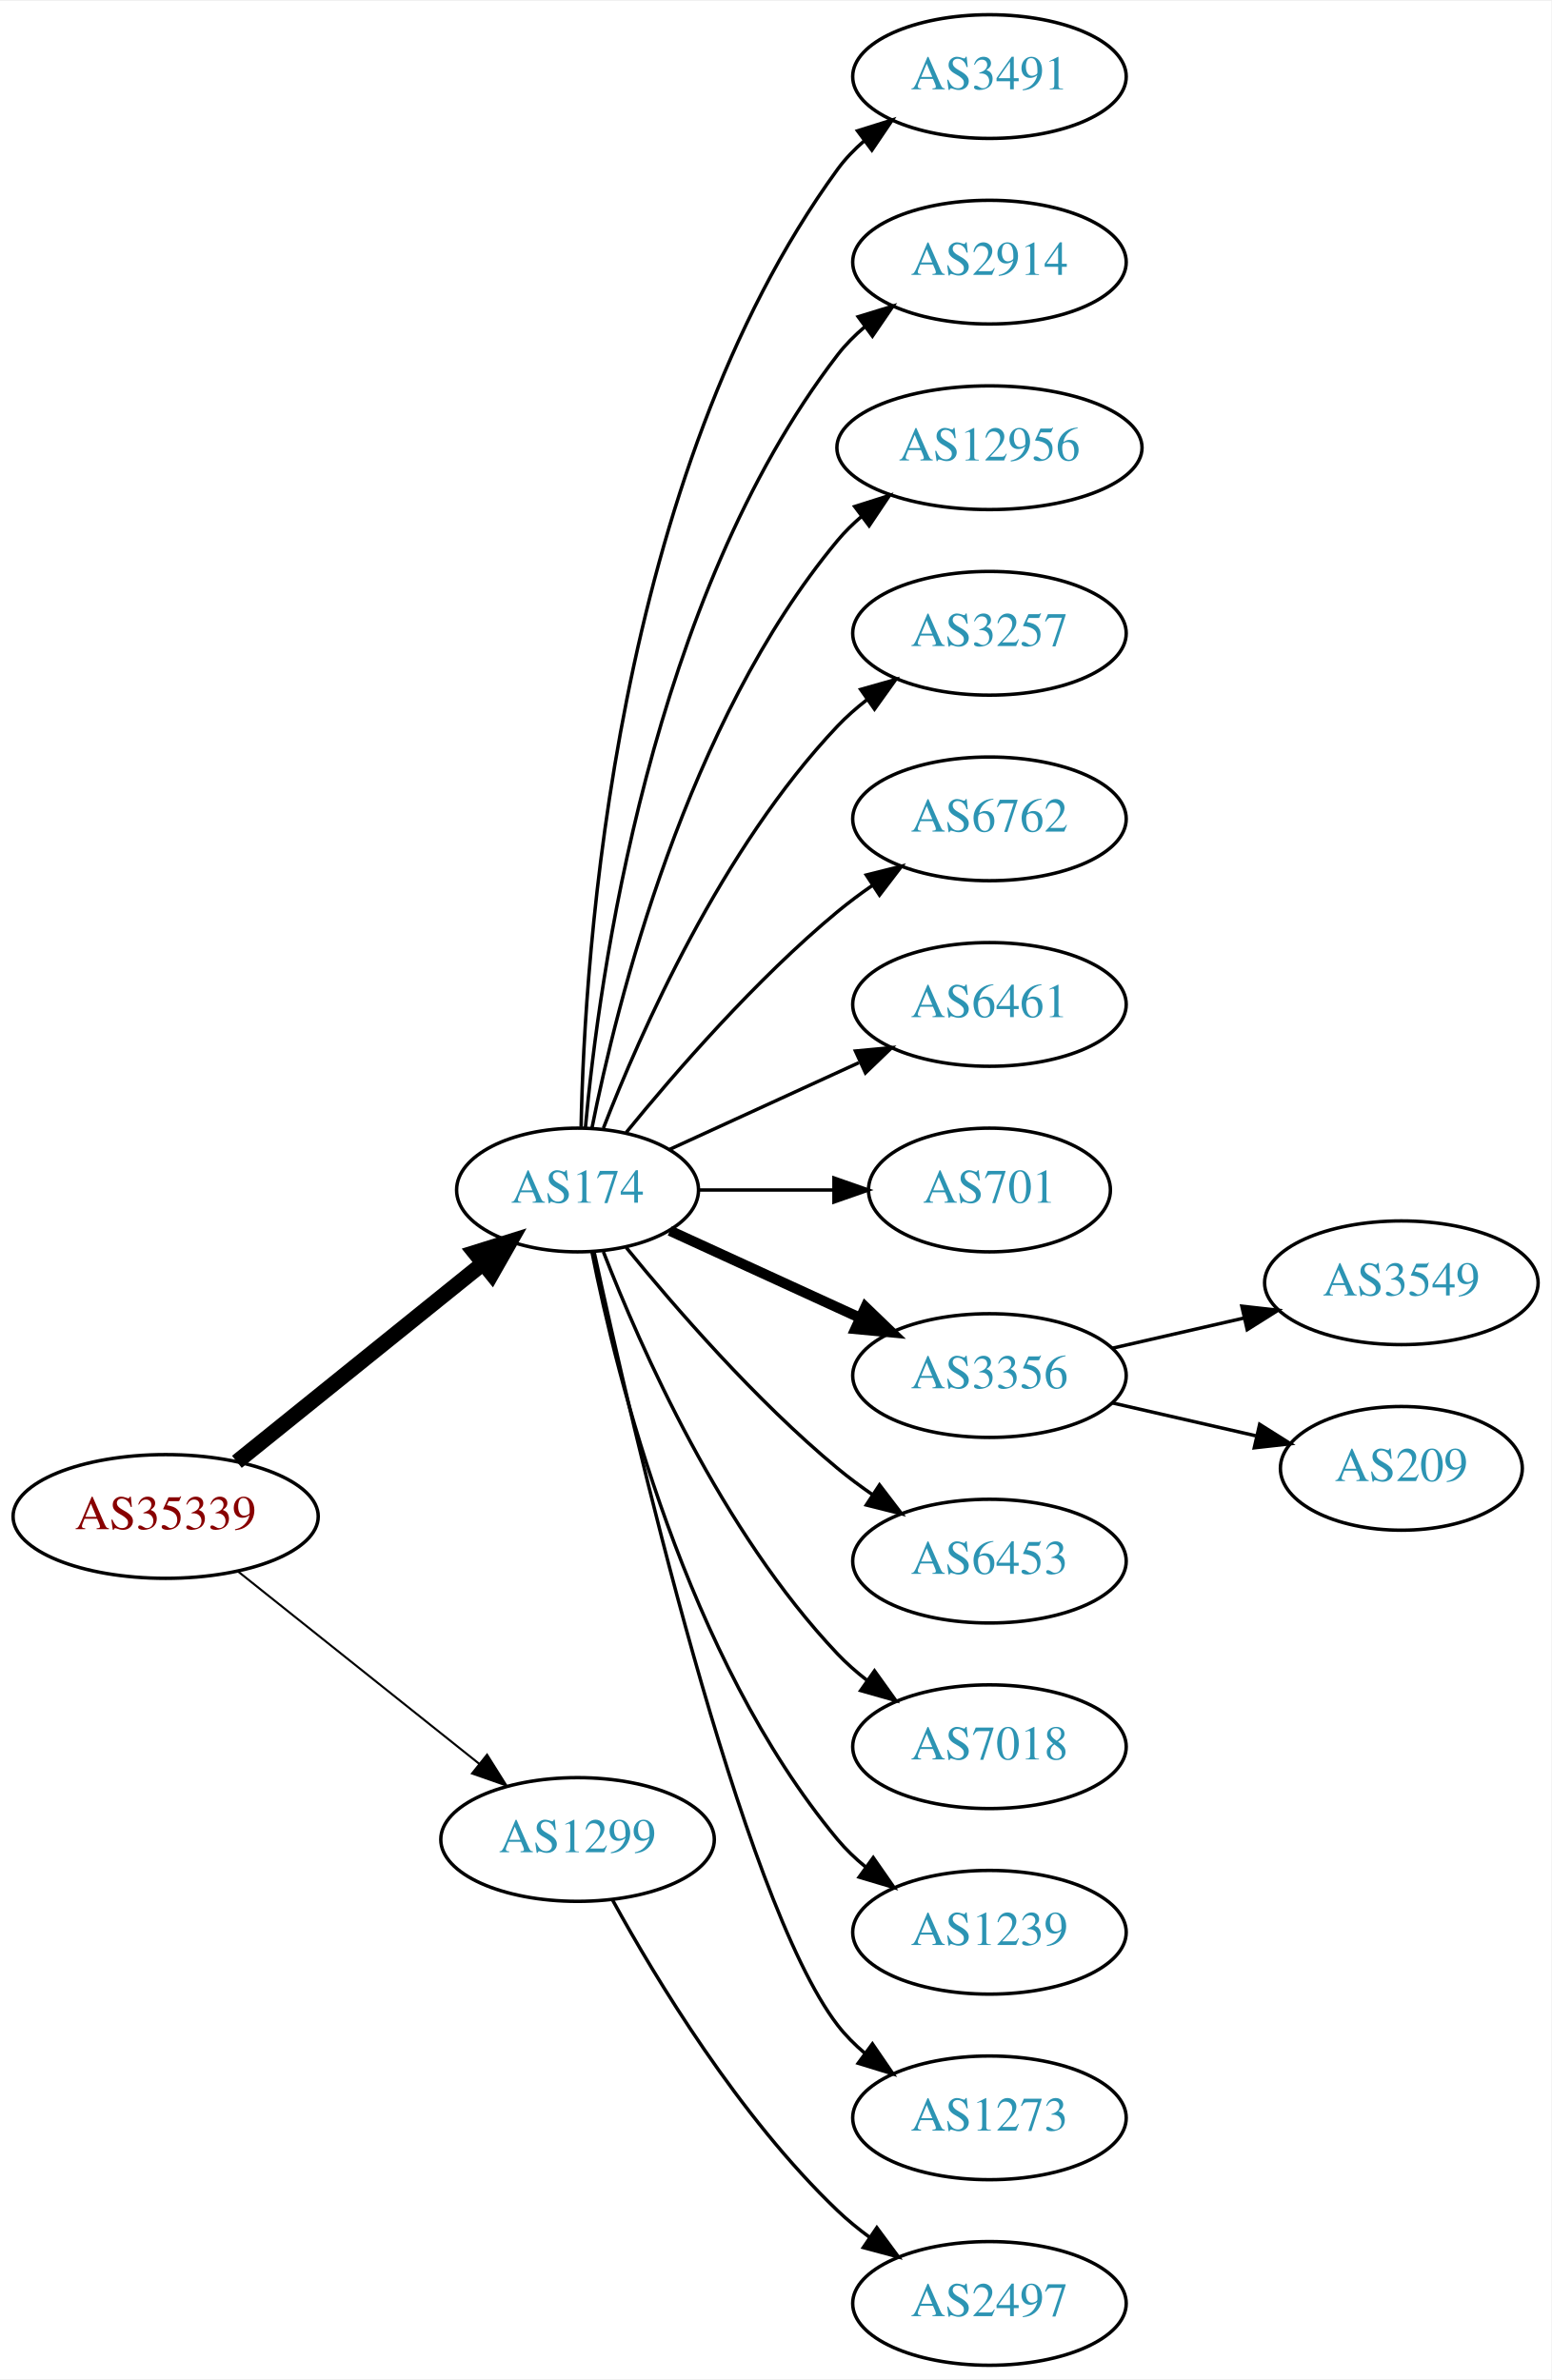
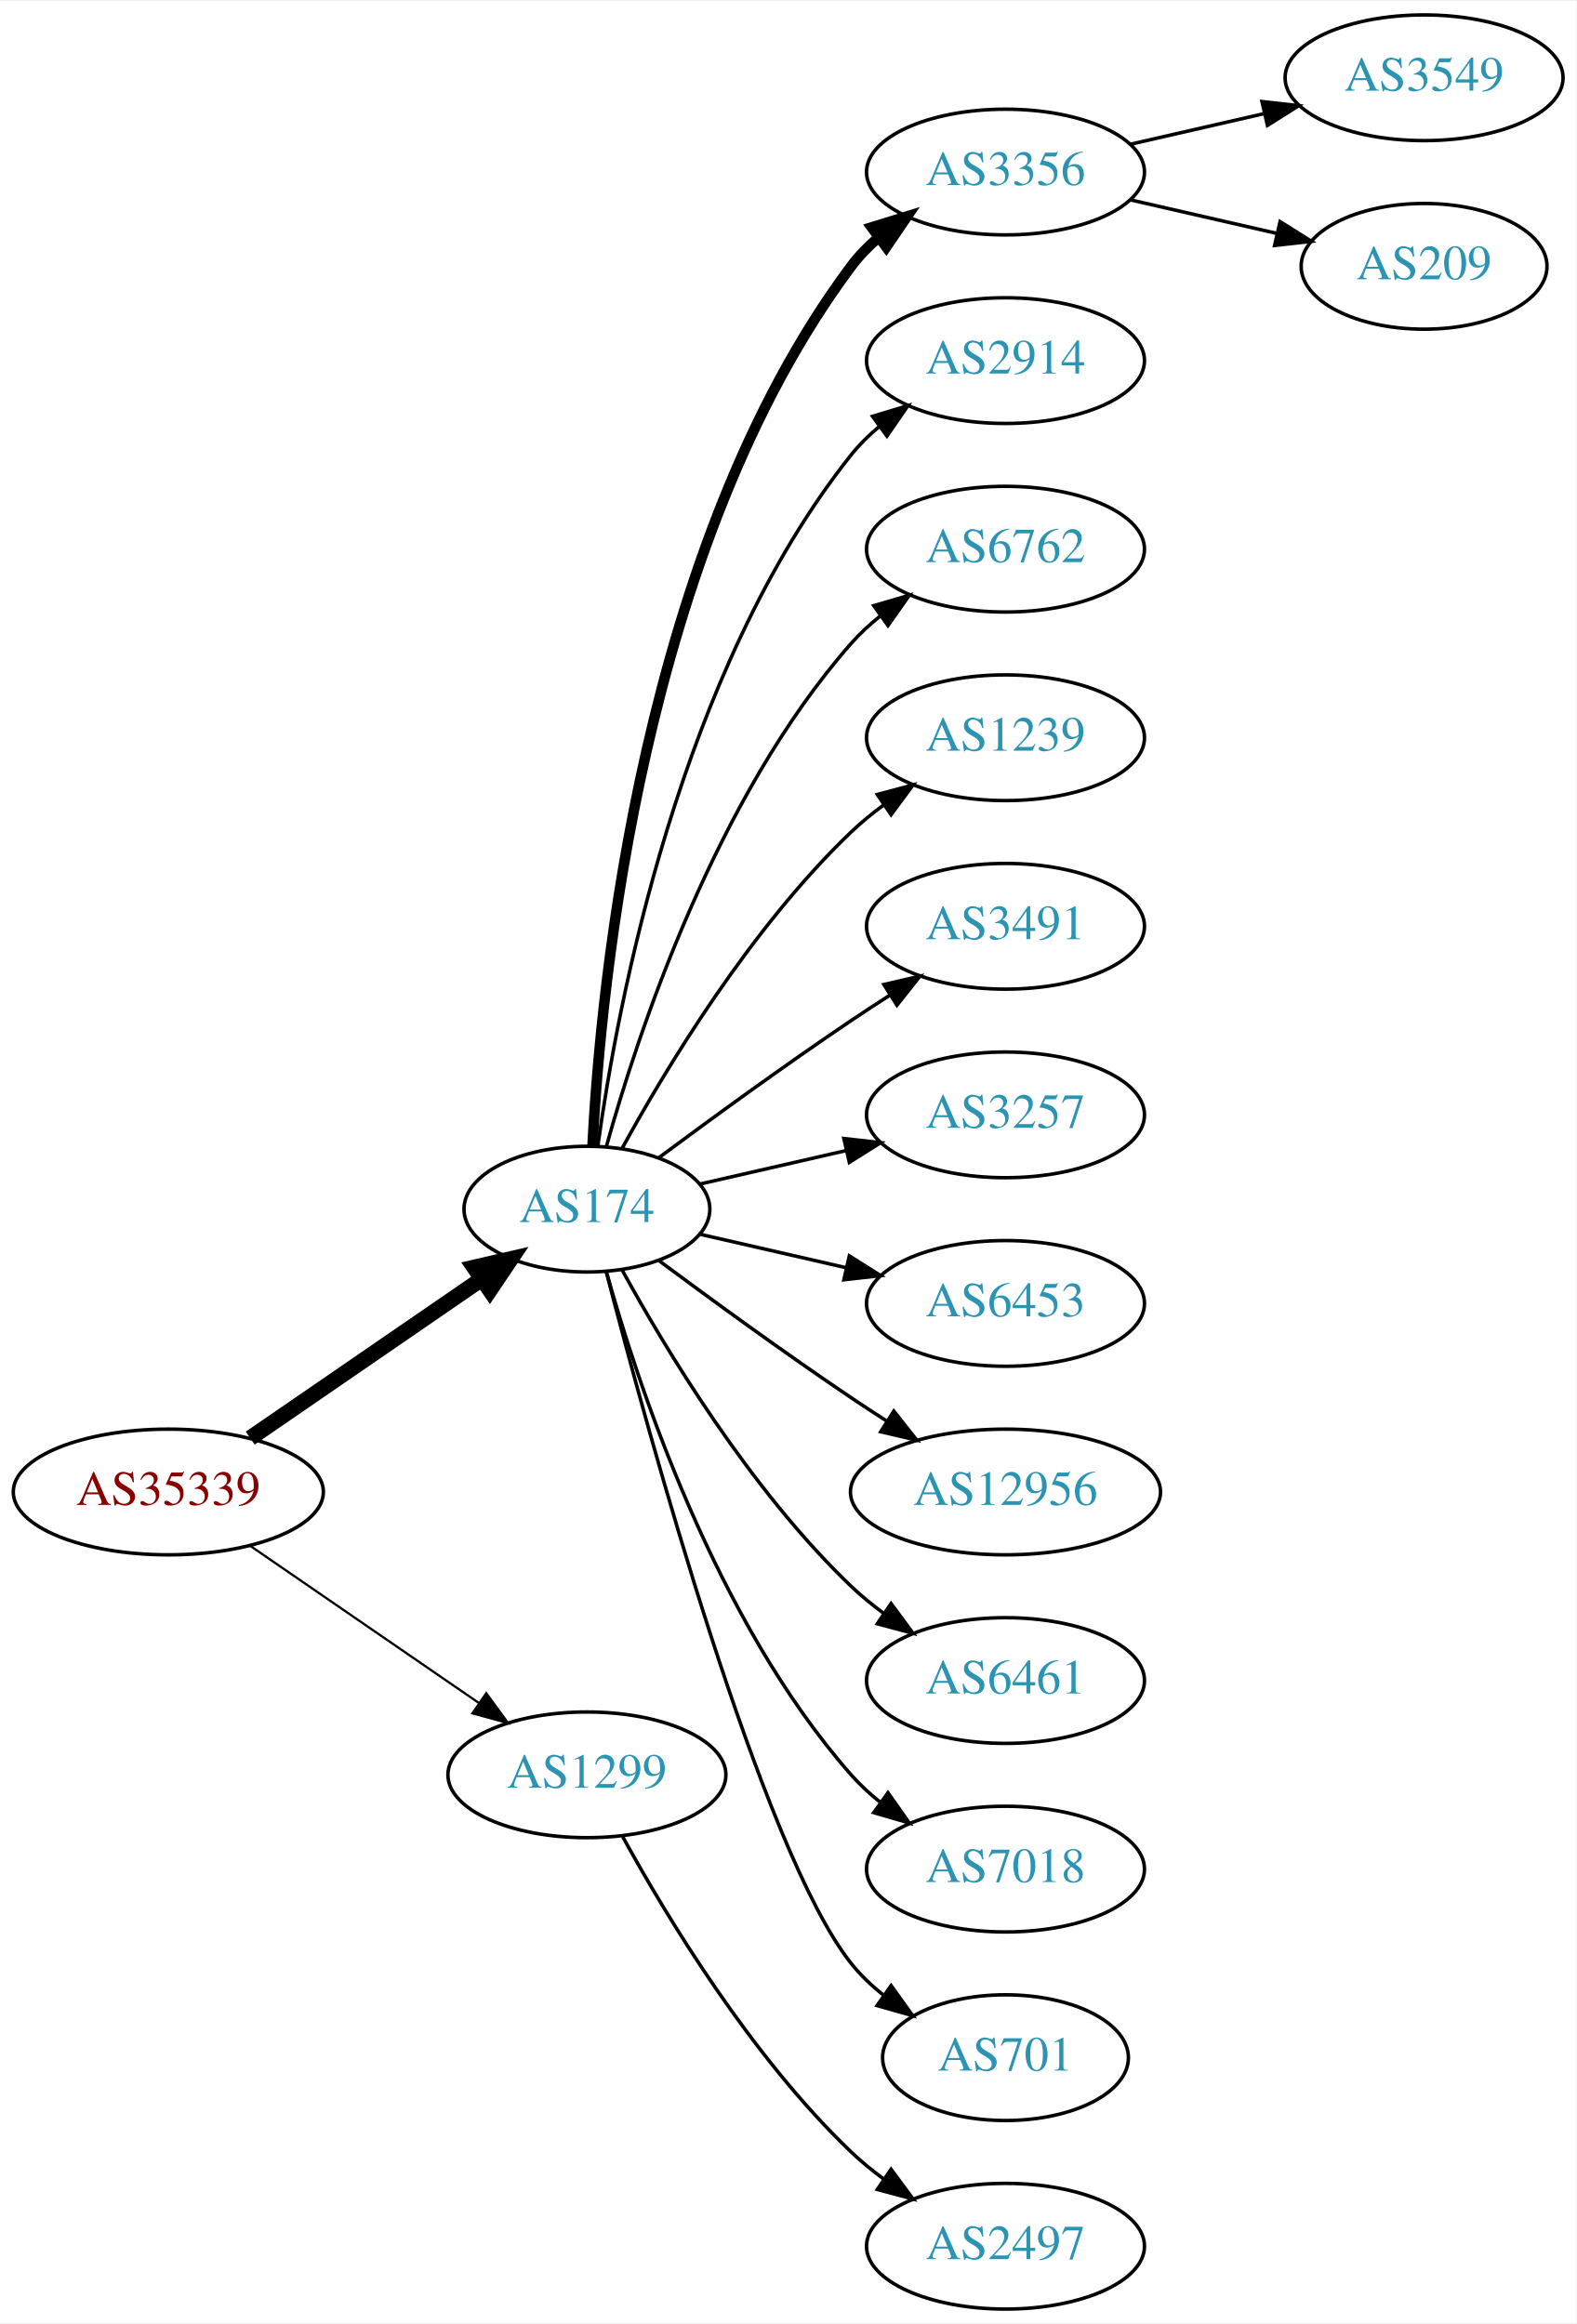
- <svg xmlns="http://www.w3.org/2000/svg" xmlns:xlink="http://www.w3.org/1999/xlink" width="451pt" height="692pt" viewBox="0.00 0.00 451.37 692.00">
-   <g id="graph0" class="graph" transform="scale(1 1) rotate(0) translate(4 688)">
-     <polygon fill="white" stroke="none" points="-4,4 -4,-688 447.37,-688 447.37,4 -4,4" />
+ <svg xmlns="http://www.w3.org/2000/svg" xmlns:xlink="http://www.w3.org/1999/xlink" width="451pt" height="665pt" viewBox="0.00 0.00 451.37 665.00">
+   <g id="graph0" class="graph" transform="scale(1 1) rotate(0) translate(4 661)">
+     <polygon fill="white" stroke="none" points="-4,4 -4,-661 447.37,-661 447.37,4 -4,4" />
    <g id="node1" class="node">
      <g id="a_node1">
        <a xlink:href="/asn/35339" xlink:title="AS35339 ~ AtNOC Clemens Zauner e.U. [AT]">
-           <ellipse fill="#ffffff" stroke="black" cx="44.196" cy="-247" rx="44.393" ry="18" />
-           <text text-anchor="middle" x="44.196" y="-243.3" font-family="Times,serif" font-size="14.00" fill="#880000">AS35339</text>
+           <ellipse fill="#ffffff" stroke="black" cx="44.196" cy="-234" rx="44.393" ry="18" />
+           <text text-anchor="middle" x="44.196" y="-230.3" font-family="Times,serif" font-size="14.00" fill="#880000">AS35339</text>
        </a>
      </g>
    </g>
    <g id="node2" class="node">
      <g id="a_node2">
        <a xlink:href="/asn/174" xlink:title="AS174 ~ Cogent Communications [US]">
-           <ellipse fill="#ffffff" stroke="black" cx="164.039" cy="-342" rx="35.194" ry="18" />
-           <text text-anchor="middle" x="164.039" y="-338.3" font-family="Times,serif" font-size="14.00" fill="#2c94b3">AS174</text>
+           <ellipse fill="#ffffff" stroke="black" cx="164.039" cy="-315" rx="35.194" ry="18" />
+           <text text-anchor="middle" x="164.039" y="-311.3" font-family="Times,serif" font-size="14.00" fill="#2c94b3">AS174</text>
        </a>
      </g>
    </g>
    <g id="edge1" class="edge">
-       <path fill="none" stroke="black" stroke-width="4.5" d="M64.92,-262.901C84.558,-278.732 114.826,-303.133 136.55,-320.646" />
-       <polygon fill="black" stroke="black" stroke-width="4.5" points="134.161,-323.778 144.418,-326.989 139.104,-317.647 134.161,-323.778" />
+       <path fill="none" stroke="black" stroke-width="4.5" d="M67.639,-249.426C86.454,-262.359 113.45,-280.915 133.927,-294.99" />
+       <polygon fill="black" stroke="black" stroke-width="4.5" points="131.789,-298.298 142.26,-300.718 136.249,-291.808 131.789,-298.298" />
    </g>
    <g id="node3" class="node">
      <g id="a_node3">
        <a xlink:href="/asn/1299" xlink:title="AS1299 ~ Telia Carrier [EU]">
          <ellipse fill="#ffffff" stroke="black" cx="164.039" cy="-153" rx="39.794" ry="18" />
          <text text-anchor="middle" x="164.039" y="-149.3" font-family="Times,serif" font-size="14.00" fill="#2c94b3">AS1299</text>
        </a>
      </g>
    </g>
    <g id="edge2" class="edge">
-       <path fill="none" stroke="black" stroke-width="0.6" d="M65.186,-231.054C84.518,-215.634 113.969,-192.141 135.512,-174.957" />
-       <polygon fill="black" stroke="black" stroke-width="0.6" points="137.708,-177.682 143.343,-168.71 133.343,-172.21 137.708,-177.682" />
+       <path fill="none" stroke="black" stroke-width="0.643" d="M67.639,-218.574C86.22,-205.802 112.781,-187.545 133.161,-173.537" />
+       <polygon fill="black" stroke="black" stroke-width="0.643" points="135.216,-176.371 141.475,-167.822 131.251,-170.602 135.216,-176.371" />
    </g>
    <g id="node4" class="node">
      <g id="a_node4">
-         <a xlink:href="/asn/3491" xlink:title="AS3491 ~ PCCW Global, Inc. [US]">
-           <ellipse fill="#ffffff" stroke="black" cx="283.881" cy="-666" rx="39.794" ry="18" />
-           <text text-anchor="middle" x="283.881" y="-662.3" font-family="Times,serif" font-size="14.00" fill="#2c94b3">AS3491</text>
+         <a xlink:href="/asn/3356" xlink:title="AS3356 ~ Level 3 Parent, LLC [US]">
+           <ellipse fill="#ffffff" stroke="black" cx="283.881" cy="-612" rx="39.794" ry="18" />
+           <text text-anchor="middle" x="283.881" y="-608.3" font-family="Times,serif" font-size="14.00" fill="#2c94b3">AS3356</text>
        </a>
      </g>
    </g>
    <g id="edge3" class="edge">
-       <path fill="none" stroke="black" d="M165.071,-360.337C166.044,-410.079 174.763,-549.806 239.685,-639 241.897,-642.039 244.565,-644.813 247.477,-647.326" />
-       <polygon fill="black" stroke="black" points="245.495,-650.214 255.608,-653.373 249.672,-644.597 245.495,-650.214" />
+       <path fill="none" stroke="black" stroke-width="3" d="M165.63,-333.023C168.007,-379.412 179.925,-504.893 239.685,-585 241.933,-588.013 244.624,-590.769 247.551,-593.272" />
+       <polygon fill="black" stroke="black" stroke-width="3" points="245.582,-596.169 255.702,-599.303 249.746,-590.542 245.582,-596.169" />
    </g>
    <g id="node5" class="node">
      <g id="a_node5">
        <a xlink:href="/asn/2914" xlink:title="AS2914 ~ NTT America, Inc. [US]">
-           <ellipse fill="#ffffff" stroke="black" cx="283.881" cy="-612" rx="39.794" ry="18" />
-           <text text-anchor="middle" x="283.881" y="-608.3" font-family="Times,serif" font-size="14.00" fill="#2c94b3">AS2914</text>
+           <ellipse fill="#ffffff" stroke="black" cx="283.881" cy="-558" rx="39.794" ry="18" />
+           <text text-anchor="middle" x="283.881" y="-554.3" font-family="Times,serif" font-size="14.00" fill="#2c94b3">AS2914</text>
        </a>
      </g>
    </g>
    <g id="edge4" class="edge">
-       <path fill="none" stroke="black" d="M166.323,-360.117C170.221,-403.332 185.238,-514.131 239.685,-585 241.975,-587.981 244.695,-590.716 247.639,-593.205" />
-       <polygon fill="black" stroke="black" points="245.686,-596.113 255.816,-599.218 249.833,-590.473 245.686,-596.113" />
+       <path fill="none" stroke="black" d="M167.178,-333.17C172.678,-372.974 190.504,-469.233 239.685,-531 242.026,-533.94 244.781,-536.649 247.747,-539.121" />
+       <polygon fill="black" stroke="black" points="245.812,-542.042 255.953,-545.11 249.939,-536.388 245.812,-542.042" />
    </g>
    <g id="node6" class="node">
      <g id="a_node6">
-         <a xlink:href="/asn/12956" xlink:title="AS12956 ~ TELXIUS [ES]">
-           <ellipse fill="#ffffff" stroke="black" cx="283.881" cy="-558" rx="44.393" ry="18" />
-           <text text-anchor="middle" x="283.881" y="-554.3" font-family="Times,serif" font-size="14.00" fill="#2c94b3">AS12956</text>
+         <a xlink:href="/asn/6762" xlink:title="AS6762 ~ TELECOM ITALIA SPARKLE S.p.A. [IT]">
+           <ellipse fill="#ffffff" stroke="black" cx="283.881" cy="-504" rx="39.794" ry="18" />
+           <text text-anchor="middle" x="283.881" y="-500.3" font-family="Times,serif" font-size="14.00" fill="#2c94b3">AS6762</text>
        </a>
      </g>
    </g>
    <g id="edge5" class="edge">
-       <path fill="none" stroke="black" d="M168.237,-360.073C175.401,-396.141 195.675,-478.125 239.685,-531 241.778,-533.515 244.169,-535.867 246.727,-538.051" />
-       <polygon fill="black" stroke="black" points="244.676,-540.887 254.775,-544.091 248.878,-535.289 244.676,-540.887" />
+       <path fill="none" stroke="black" d="M169.612,-332.946C178.517,-364.995 200.801,-432.842 239.685,-477 242.169,-479.821 245.019,-482.449 248.044,-484.871" />
+       <polygon fill="black" stroke="black" points="246.162,-487.828 256.334,-490.791 250.23,-482.131 246.162,-487.828" />
    </g>
    <g id="node7" class="node">
      <g id="a_node7">
-         <a xlink:href="/asn/3257" xlink:title="AS3257 ~ GTT [DE]">
-           <ellipse fill="#ffffff" stroke="black" cx="283.881" cy="-504" rx="39.794" ry="18" />
-           <text text-anchor="middle" x="283.881" y="-500.3" font-family="Times,serif" font-size="14.00" fill="#2c94b3">AS3257</text>
+         <a xlink:href="/asn/1239" xlink:title="AS1239 ~ Sprint [US]">
+           <ellipse fill="#ffffff" stroke="black" cx="283.881" cy="-450" rx="39.794" ry="18" />
+           <text text-anchor="middle" x="283.881" y="-446.3" font-family="Times,serif" font-size="14.00" fill="#2c94b3">AS1239</text>
        </a>
      </g>
    </g>
    <g id="edge6" class="edge">
-       <path fill="none" stroke="black" d="M171.562,-359.994C182.312,-387.728 205.969,-441.429 239.685,-477 242.271,-479.728 245.188,-482.294 248.257,-484.677" />
-       <polygon fill="black" stroke="black" points="246.411,-487.658 256.605,-490.543 250.435,-481.93 246.411,-487.658" />
+       <path fill="none" stroke="black" d="M174.065,-332.321C186.548,-355.1 210.837,-395.453 239.685,-423 242.553,-425.739 245.742,-428.347 249.051,-430.785" />
+       <polygon fill="black" stroke="black" points="247.175,-433.742 257.411,-436.477 251.114,-427.956 247.175,-433.742" />
    </g>
    <g id="node8" class="node">
      <g id="a_node8">
-         <a xlink:href="/asn/6762" xlink:title="AS6762 ~ TELECOM ITALIA SPARKLE S.p.A. [IT]">
-           <ellipse fill="#ffffff" stroke="black" cx="283.881" cy="-450" rx="39.794" ry="18" />
-           <text text-anchor="middle" x="283.881" y="-446.3" font-family="Times,serif" font-size="14.00" fill="#2c94b3">AS6762</text>
+         <a xlink:href="/asn/3491" xlink:title="AS3491 ~ PCCW Global, Inc. [US]">
+           <ellipse fill="#ffffff" stroke="black" cx="283.881" cy="-396" rx="39.794" ry="18" />
+           <text text-anchor="middle" x="283.881" y="-392.3" font-family="Times,serif" font-size="14.00" fill="#2c94b3">AS3491</text>
        </a>
      </g>
    </g>
    <g id="edge7" class="edge">
-       <path fill="none" stroke="black" d="M178.196,-358.743C192.281,-376.039 215.84,-403.223 239.685,-423 242.901,-425.668 246.402,-428.27 249.972,-430.741" />
-       <polygon fill="black" stroke="black" points="248.05,-433.666 258.329,-436.236 251.896,-427.817 248.05,-433.666" />
+       <path fill="none" stroke="black" d="M184.74,-329.81C199.642,-340.875 220.71,-356.228 239.685,-369 243.234,-371.389 246.984,-373.839 250.733,-376.242" />
+       <polygon fill="black" stroke="black" points="249.059,-379.325 259.381,-381.712 252.801,-373.409 249.059,-379.325" />
    </g>
    <g id="node9" class="node">
      <g id="a_node9">
-         <a xlink:href="/asn/6461" xlink:title="AS6461 ~ Zayo Bandwidth [US]">
-           <ellipse fill="#ffffff" stroke="black" cx="283.881" cy="-396" rx="39.794" ry="18" />
-           <text text-anchor="middle" x="283.881" y="-392.3" font-family="Times,serif" font-size="14.00" fill="#2c94b3">AS6461</text>
+         <a xlink:href="/asn/3257" xlink:title="AS3257 ~ GTT [DE]">
+           <ellipse fill="#ffffff" stroke="black" cx="283.881" cy="-342" rx="39.794" ry="18" />
+           <text text-anchor="middle" x="283.881" y="-338.3" font-family="Times,serif" font-size="14.00" fill="#2c94b3">AS3257</text>
        </a>
      </g>
    </g>
    <g id="edge8" class="edge">
-       <path fill="none" stroke="black" d="M190.9,-353.851C207.02,-361.238 228.023,-370.862 245.888,-379.048" />
-       <polygon fill="black" stroke="black" points="244.89,-382.441 255.439,-383.425 247.806,-376.077 244.89,-382.441" />
+       <path fill="none" stroke="black" d="M196.309,-322.165C209.148,-325.106 224.253,-328.567 238.22,-331.767" />
+       <polygon fill="black" stroke="black" points="237.612,-335.219 248.141,-334.04 239.175,-328.395 237.612,-335.219" />
    </g>
    <g id="node10" class="node">
      <g id="a_node10">
-         <a xlink:href="/asn/701" xlink:title="AS701 ~ UUNET [US]">
-           <ellipse fill="#ffffff" stroke="black" cx="283.881" cy="-342" rx="35.194" ry="18" />
-           <text text-anchor="middle" x="283.881" y="-338.3" font-family="Times,serif" font-size="14.00" fill="#2c94b3">AS701</text>
+         <a xlink:href="/asn/6453" xlink:title="AS6453 ~ TATA COMMUNICATIONS (AMERICA) INC [US]">
+           <ellipse fill="#ffffff" stroke="black" cx="283.881" cy="-288" rx="39.794" ry="18" />
+           <text text-anchor="middle" x="283.881" y="-284.3" font-family="Times,serif" font-size="14.00" fill="#2c94b3">AS6453</text>
        </a>
      </g>
    </g>
    <g id="edge9" class="edge">
-       <path fill="none" stroke="black" d="M199.44,-342C211.662,-342 225.597,-342 238.533,-342" />
-       <polygon fill="black" stroke="black" points="238.64,-345.5 248.64,-342 238.64,-338.5 238.64,-345.5" />
+       <path fill="none" stroke="black" d="M196.309,-307.835C209.148,-304.894 224.253,-301.433 238.22,-298.233" />
+       <polygon fill="black" stroke="black" points="239.175,-301.605 248.141,-295.96 237.612,-294.781 239.175,-301.605" />
    </g>
    <g id="node11" class="node">
      <g id="a_node11">
-         <a xlink:href="/asn/3356" xlink:title="AS3356 ~ Level 3 Parent, LLC [US]">
-           <ellipse fill="#ffffff" stroke="black" cx="283.881" cy="-288" rx="39.794" ry="18" />
-           <text text-anchor="middle" x="283.881" y="-284.3" font-family="Times,serif" font-size="14.00" fill="#2c94b3">AS3356</text>
+         <a xlink:href="/asn/12956" xlink:title="AS12956 ~ TELXIUS [ES]">
+           <ellipse fill="#ffffff" stroke="black" cx="283.881" cy="-234" rx="44.393" ry="18" />
+           <text text-anchor="middle" x="283.881" y="-230.3" font-family="Times,serif" font-size="14.00" fill="#2c94b3">AS12956</text>
        </a>
      </g>
    </g>
    <g id="edge10" class="edge">
-       <path fill="none" stroke="black" stroke-width="3" d="M190.9,-330.149C207.02,-322.762 228.023,-313.138 245.888,-304.952" />
-       <polygon fill="black" stroke="black" stroke-width="3" points="247.806,-307.923 255.439,-300.575 244.89,-301.559 247.806,-307.923" />
+       <path fill="none" stroke="black" d="M184.74,-300.19C199.642,-289.125 220.71,-273.772 239.685,-261 242.975,-258.785 246.438,-256.518 249.912,-254.285" />
+       <polygon fill="black" stroke="black" points="251.909,-257.163 258.479,-248.852 248.16,-251.252 251.909,-257.163" />
    </g>
    <g id="node12" class="node">
      <g id="a_node12">
-         <a xlink:href="/asn/6453" xlink:title="AS6453 ~ TATA COMMUNICATIONS (AMERICA) INC [US]">
-           <ellipse fill="#ffffff" stroke="black" cx="283.881" cy="-234" rx="39.794" ry="18" />
-           <text text-anchor="middle" x="283.881" y="-230.3" font-family="Times,serif" font-size="14.00" fill="#2c94b3">AS6453</text>
+         <a xlink:href="/asn/6461" xlink:title="AS6461 ~ Zayo Bandwidth [US]">
+           <ellipse fill="#ffffff" stroke="black" cx="283.881" cy="-180" rx="39.794" ry="18" />
+           <text text-anchor="middle" x="283.881" y="-176.3" font-family="Times,serif" font-size="14.00" fill="#2c94b3">AS6461</text>
        </a>
      </g>
    </g>
    <g id="edge11" class="edge">
-       <path fill="none" stroke="black" d="M178.196,-325.257C192.281,-307.961 215.84,-280.777 239.685,-261 242.901,-258.332 246.402,-255.73 249.972,-253.259" />
-       <polygon fill="black" stroke="black" points="251.896,-256.183 258.329,-247.764 248.05,-250.334 251.896,-256.183" />
+       <path fill="none" stroke="black" d="M174.065,-297.679C186.548,-274.9 210.837,-234.547 239.685,-207 242.553,-204.261 245.742,-201.653 249.051,-199.215" />
+       <polygon fill="black" stroke="black" points="251.114,-202.044 257.411,-193.523 247.175,-196.258 251.114,-202.044" />
    </g>
    <g id="node13" class="node">
      <g id="a_node13">
        <a xlink:href="/asn/7018" xlink:title="AS7018 ~ AT&amp;T Services, Inc. [US]">
-           <ellipse fill="#ffffff" stroke="black" cx="283.881" cy="-180" rx="39.794" ry="18" />
-           <text text-anchor="middle" x="283.881" y="-176.3" font-family="Times,serif" font-size="14.00" fill="#2c94b3">AS7018</text>
+           <ellipse fill="#ffffff" stroke="black" cx="283.881" cy="-126" rx="39.794" ry="18" />
+           <text text-anchor="middle" x="283.881" y="-122.3" font-family="Times,serif" font-size="14.00" fill="#2c94b3">AS7018</text>
        </a>
      </g>
    </g>
    <g id="edge12" class="edge">
-       <path fill="none" stroke="black" d="M171.562,-324.006C182.312,-296.272 205.969,-242.571 239.685,-207 242.271,-204.272 245.188,-201.706 248.257,-199.323" />
-       <polygon fill="black" stroke="black" points="250.435,-202.07 256.605,-193.457 246.411,-196.342 250.435,-202.07" />
+       <path fill="none" stroke="black" d="M169.612,-297.054C178.517,-265.005 200.801,-197.158 239.685,-153 242.169,-150.179 245.019,-147.551 248.044,-145.129" />
+       <polygon fill="black" stroke="black" points="250.23,-147.869 256.334,-139.209 246.162,-142.172 250.23,-147.869" />
    </g>
    <g id="node14" class="node">
      <g id="a_node14">
-         <a xlink:href="/asn/1239" xlink:title="AS1239 ~ Sprint [US]">
-           <ellipse fill="#ffffff" stroke="black" cx="283.881" cy="-126" rx="39.794" ry="18" />
-           <text text-anchor="middle" x="283.881" y="-122.3" font-family="Times,serif" font-size="14.00" fill="#2c94b3">AS1239</text>
+         <a xlink:href="/asn/701" xlink:title="AS701 ~ UUNET [US]">
+           <ellipse fill="#ffffff" stroke="black" cx="283.881" cy="-72" rx="35.194" ry="18" />
+           <text text-anchor="middle" x="283.881" y="-68.3" font-family="Times,serif" font-size="14.00" fill="#2c94b3">AS701</text>
        </a>
      </g>
    </g>
    <g id="edge13" class="edge">
-       <path fill="none" stroke="black" d="M168.237,-323.927C175.401,-287.859 195.675,-205.875 239.685,-153 242.09,-150.111 244.886,-147.437 247.879,-144.987" />
-       <polygon fill="black" stroke="black" points="250.069,-147.723 256.122,-139.027 245.967,-142.05 250.069,-147.723" />
-     </g>
-     <g id="node15" class="node">
-       <g id="a_node15">
-         <a xlink:href="/asn/1273" xlink:title="AS1273 ~ Vodafone Group PLC [EU]">
-           <ellipse fill="#ffffff" stroke="black" cx="283.881" cy="-72" rx="39.794" ry="18" />
-           <text text-anchor="middle" x="283.881" y="-68.3" font-family="Times,serif" font-size="14.00" fill="#2c94b3">AS1273</text>
-         </a>
-       </g>
-     </g>
-     <g id="edge14" class="edge">
-       <path fill="none" stroke="black" d="M168.822,-324.134C179.615,-274.393 211.588,-135.572 239.685,-99 241.975,-96.019 244.695,-93.284 247.639,-90.796" />
-       <polygon fill="black" stroke="black" points="249.833,-93.527 255.816,-84.782 245.686,-87.888 249.833,-93.527" />
-     </g>
-     <g id="node18" class="node">
-       <g id="a_node18">
+       <path fill="none" stroke="black" d="M169.556,-297.158C181.406,-251.353 214.229,-130.97 239.685,-99 242.35,-95.653 245.55,-92.607 248.988,-89.868" />
+       <polygon fill="black" stroke="black" points="251.126,-92.643 257.302,-84.035 247.106,-86.913 251.126,-92.643" />
+     </g>
+     <g id="node17" class="node">
+       <g id="a_node17">
        <a xlink:href="/asn/2497" xlink:title="AS2497 ~ Internet Initiative Japan Inc. [JP]">
          <ellipse fill="#ffffff" stroke="black" cx="283.881" cy="-18" rx="39.794" ry="18" />
          <text text-anchor="middle" x="283.881" y="-14.3" font-family="Times,serif" font-size="14.00" fill="#2c94b3">AS2497</text>
        </a>
      </g>
    </g>
-     <g id="edge17" class="edge">
+     <g id="edge16" class="edge">
      <path fill="none" stroke="black" d="M174.28,-135.287C186.825,-112.439 211.002,-72.389 239.685,-45 242.553,-42.261 245.742,-39.653 249.051,-37.215" />
      <polygon fill="black" stroke="black" points="251.114,-40.044 257.411,-31.523 247.175,-34.258 251.114,-40.044" />
    </g>
+     <g id="node15" class="node">
+       <g id="a_node15">
+         <a xlink:href="/asn/3549" xlink:title="AS3549 ~ Level 3 Parent, LLC [US]">
+           <ellipse fill="#ffffff" stroke="black" cx="403.724" cy="-639" rx="39.794" ry="18" />
+           <text text-anchor="middle" x="403.724" y="-635.3" font-family="Times,serif" font-size="14.00" fill="#2c94b3">AS3549</text>
+         </a>
+       </g>
+     </g>
+     <g id="edge14" class="edge">
+       <path fill="none" stroke="black" d="M319.6,-619.955C331.6,-622.704 345.221,-625.825 357.914,-628.733" />
+       <polygon fill="black" stroke="black" points="357.316,-632.187 367.845,-631.009 358.88,-625.364 357.316,-632.187" />
+     </g>
    <g id="node16" class="node">
      <g id="a_node16">
-         <a xlink:href="/asn/3549" xlink:title="AS3549 ~ Level 3 Parent, LLC [US]">
-           <ellipse fill="#ffffff" stroke="black" cx="403.724" cy="-315" rx="39.794" ry="18" />
-           <text text-anchor="middle" x="403.724" y="-311.3" font-family="Times,serif" font-size="14.00" fill="#2c94b3">AS3549</text>
+         <a xlink:href="/asn/209" xlink:title="AS209 ~ CenturyLink Communications, LLC [US]">
+           <ellipse fill="#ffffff" stroke="black" cx="403.724" cy="-585" rx="35.194" ry="18" />
+           <text text-anchor="middle" x="403.724" y="-581.3" font-family="Times,serif" font-size="14.00" fill="#2c94b3">AS209</text>
        </a>
      </g>
    </g>
    <g id="edge15" class="edge">
-       <path fill="none" stroke="black" d="M319.6,-295.955C331.6,-298.704 345.221,-301.825 357.914,-304.733" />
-       <polygon fill="black" stroke="black" points="357.316,-308.187 367.845,-307.009 358.88,-301.364 357.316,-308.187" />
-     </g>
-     <g id="node17" class="node">
-       <g id="a_node17">
-         <a xlink:href="/asn/209" xlink:title="AS209 ~ CenturyLink Communications, LLC [US]">
-           <ellipse fill="#ffffff" stroke="black" cx="403.724" cy="-261" rx="35.194" ry="18" />
-           <text text-anchor="middle" x="403.724" y="-257.3" font-family="Times,serif" font-size="14.00" fill="#2c94b3">AS209</text>
-         </a>
-       </g>
-     </g>
-     <g id="edge16" class="edge">
-       <path fill="none" stroke="black" d="M319.6,-280.045C332.693,-277.045 347.715,-273.604 361.356,-270.478" />
-       <polygon fill="black" stroke="black" points="362.497,-273.807 371.463,-268.162 360.934,-266.984 362.497,-273.807" />
+       <path fill="none" stroke="black" d="M319.6,-604.045C332.693,-601.045 347.715,-597.604 361.356,-594.478" />
+       <polygon fill="black" stroke="black" points="362.497,-597.807 371.463,-592.162 360.934,-590.984 362.497,-597.807" />
    </g>
  </g>
</svg>
